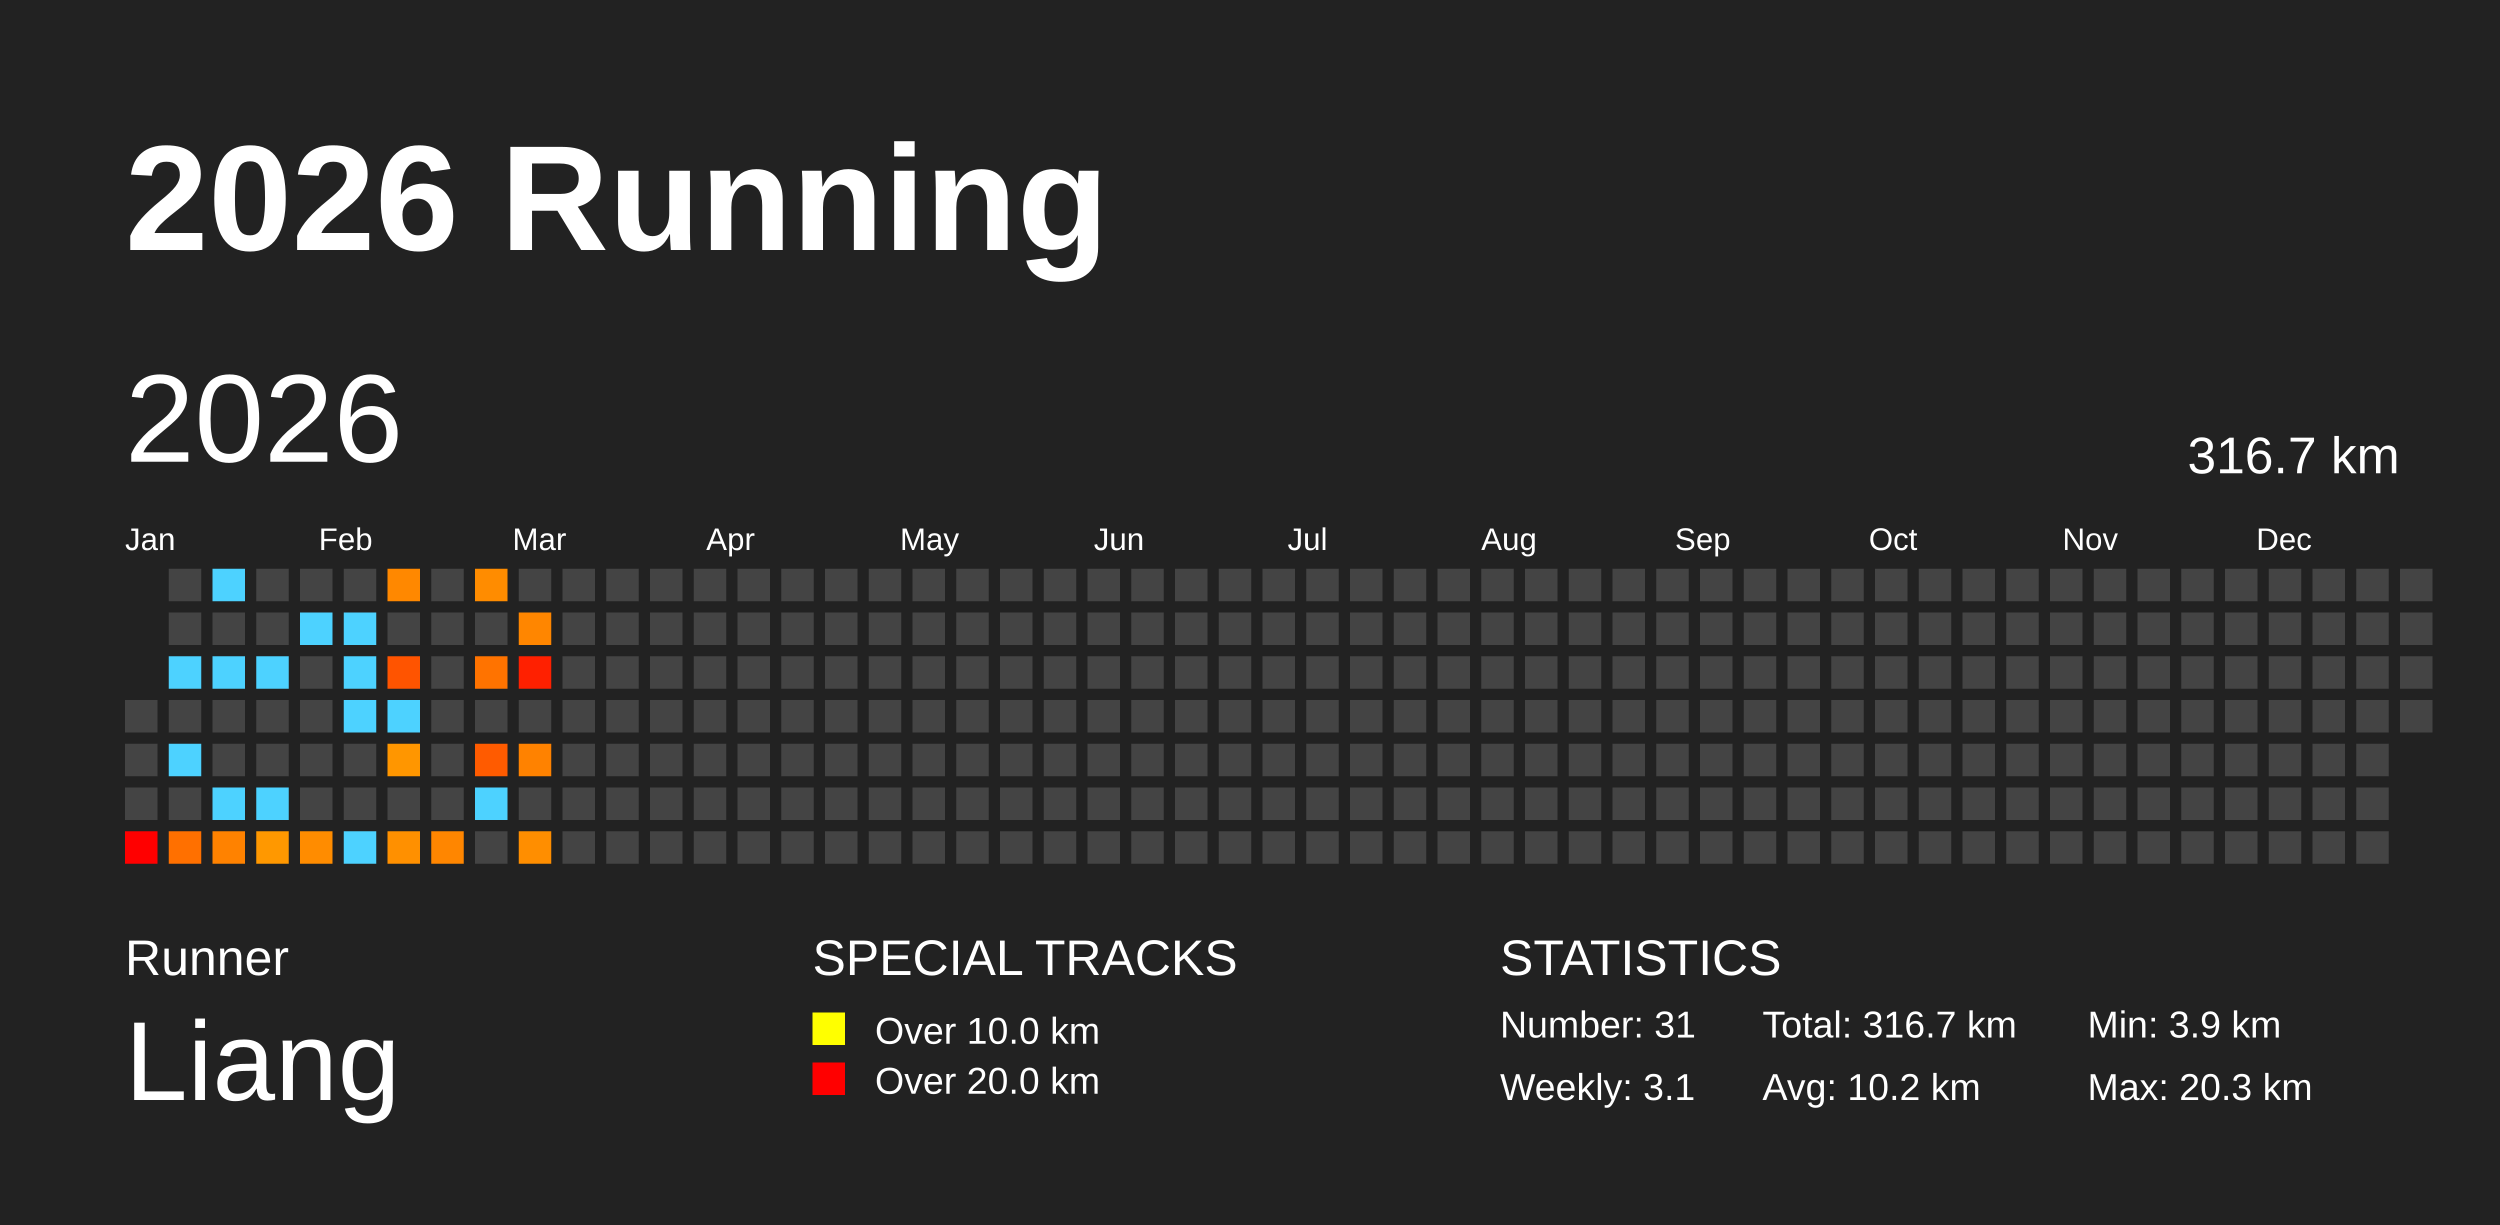
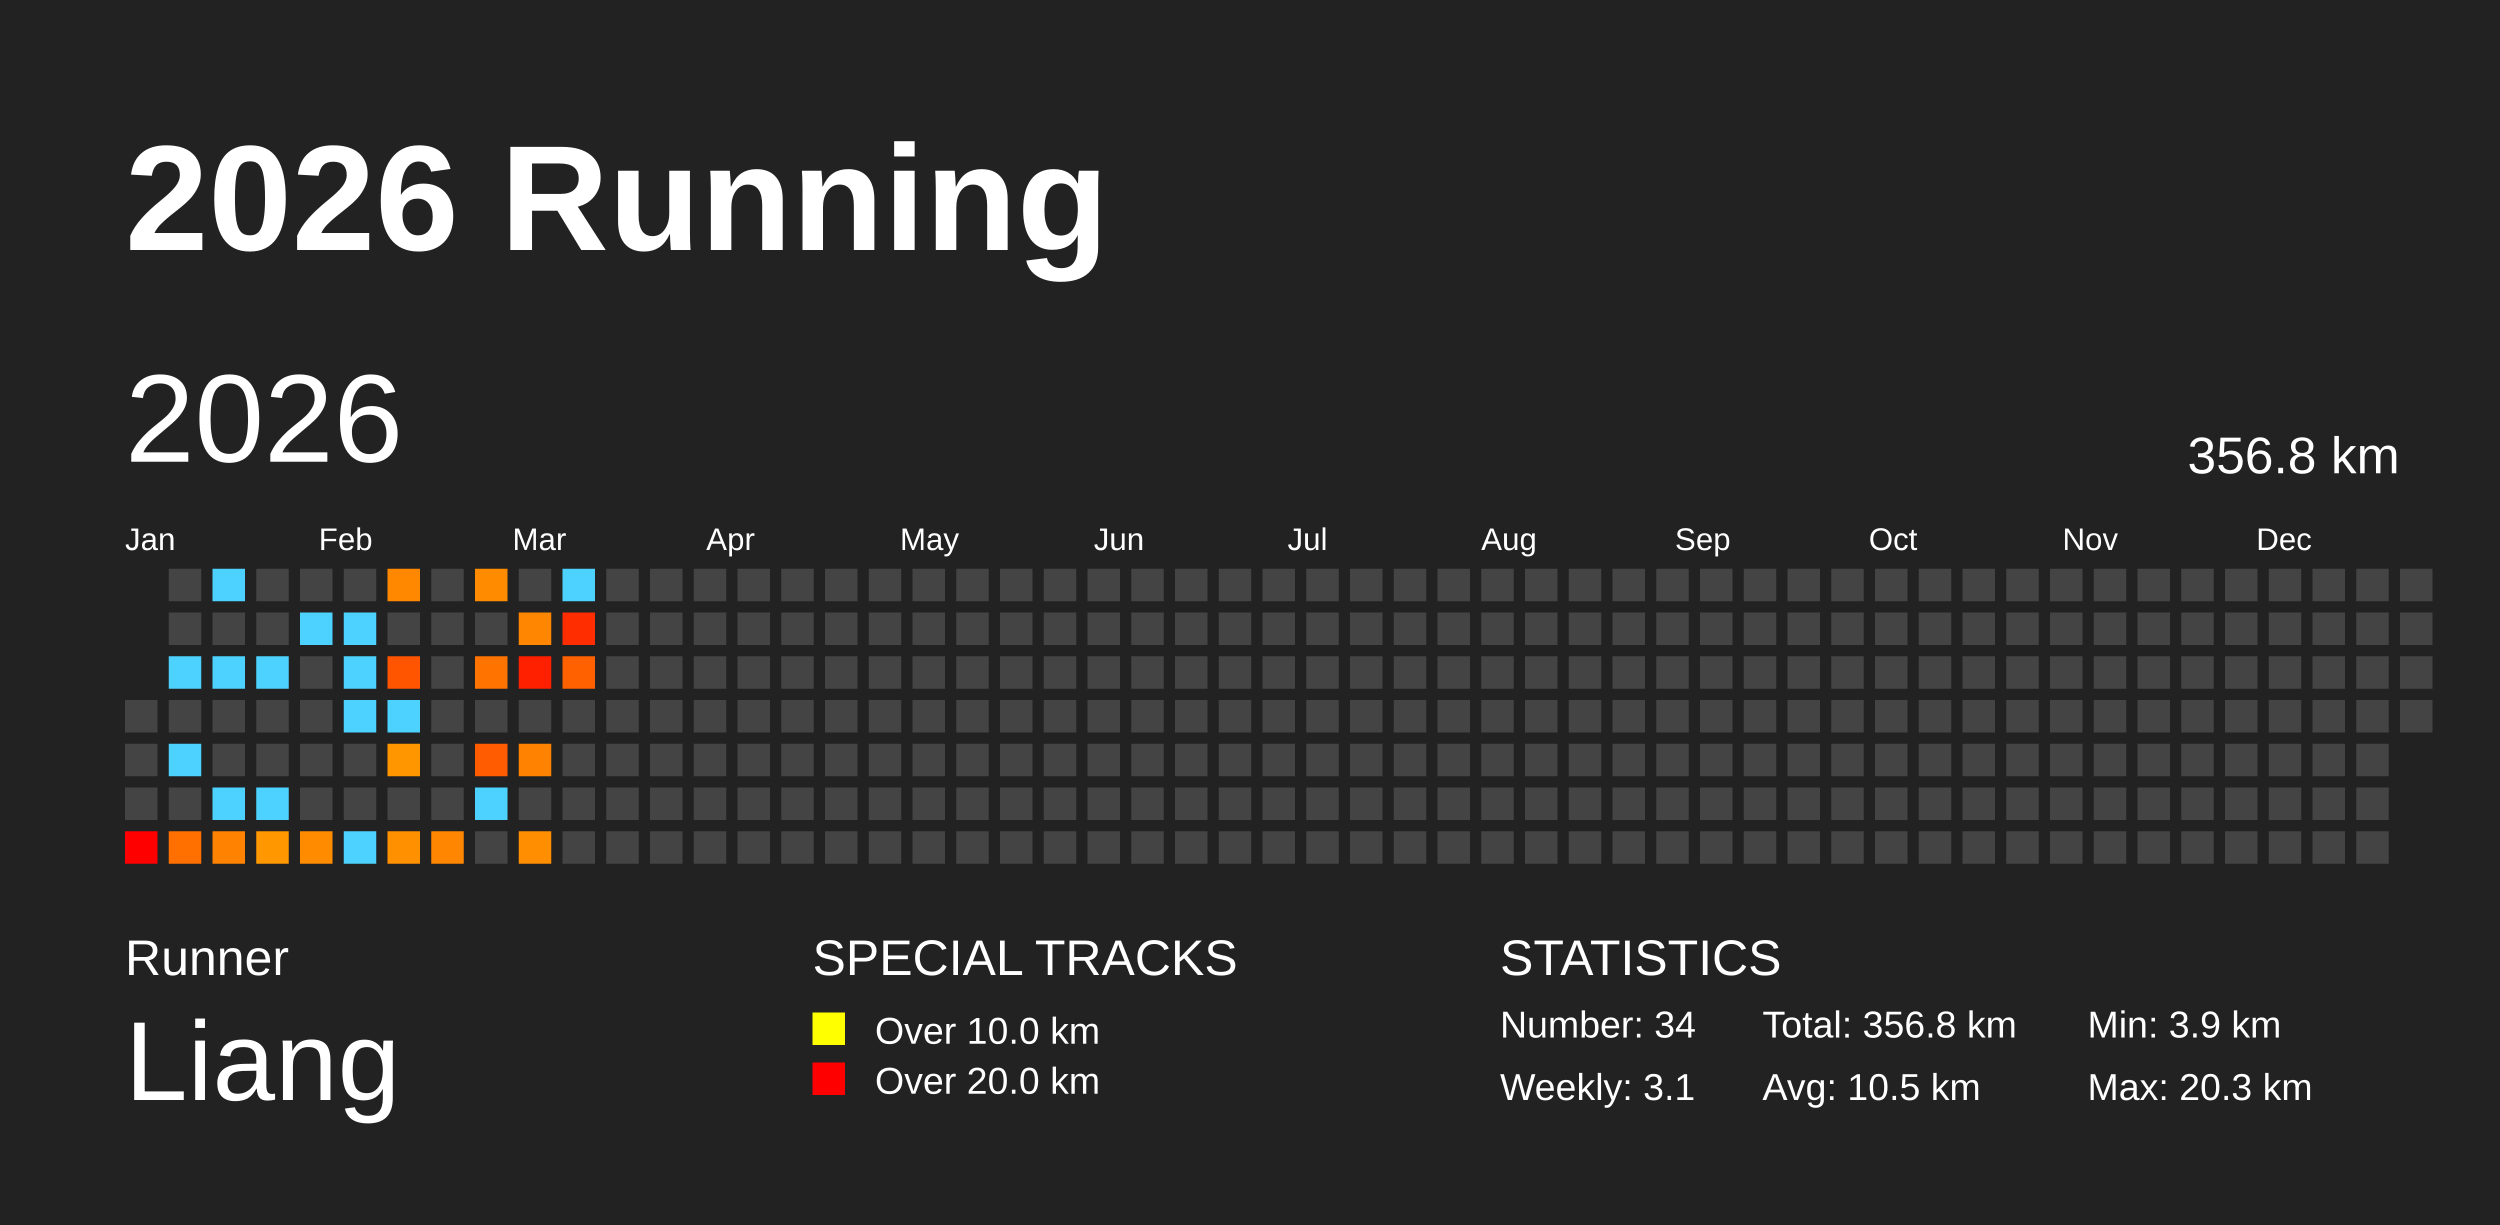
<svg xmlns="http://www.w3.org/2000/svg" baseProfile="full" height="98mm" version="1.1" viewBox="0,0,200,98" width="200mm">
  <defs />
  <rect fill="#222222" height="98" width="200" x="0" y="0" />
  <text fill="#FFFFFF" style="font-size:12px; font-family:Arial; font-weight:bold;" x="10" y="20">2026 Running</text>
  <text fill="#FFFFFF" style="font-size:4px; font-family:Arial" x="10" y="78">Runner</text>
  <text fill="#FFFFFF" style="font-size:9px; font-family:Arial" x="10" y="88">Liang</text>
  <text fill="#FFFFFF" style="font-size:4px; font-family:Arial" x="65" y="78">SPECIAL TRACKS</text>
  <rect fill="yellow" height="2.6" width="2.6" x="65" y="81" />
  <text fill="#FFFFFF" style="font-size:3px; font-family:Arial" x="70" y="83.5">Over 10.0 km</text>
  <rect fill="red" height="2.6" width="2.6" x="65" y="85" />
  <text fill="#FFFFFF" style="font-size:3px; font-family:Arial" x="70" y="87.5">Over 20.0 km</text>
  <text fill="#FFFFFF" style="font-size:4px; font-family:Arial" x="120" y="78">STATISTICS</text>
-   <text fill="#FFFFFF" style="font-size:3px; font-family:Arial" x="120" y="83">Number: 31</text>
+   <text fill="#FFFFFF" style="font-size:3px; font-family:Arial" x="120" y="83">Number: 34</text>
  <text fill="#FFFFFF" style="font-size:3px; font-family:Arial" x="120" y="88">Weekly: 3.1</text>
-   <text fill="#FFFFFF" style="font-size:3px; font-family:Arial" x="141" y="83">Total: 316.7 km</text>
-   <text fill="#FFFFFF" style="font-size:3px; font-family:Arial" x="141" y="88">Avg: 10.2 km</text>
+   <text fill="#FFFFFF" style="font-size:3px; font-family:Arial" x="141" y="83">Total: 356.8 km</text>
+   <text fill="#FFFFFF" style="font-size:3px; font-family:Arial" x="141" y="88">Avg: 10.5 km</text>
  <text fill="#FFFFFF" style="font-size:3px; font-family:Arial" x="167" y="83">Min: 3.9 km</text>
  <text fill="#FFFFFF" style="font-size:3px; font-family:Arial" x="167" y="88">Max: 20.3 km</text>
  <text dominant-baseline="hanging" fill="#FFFFFF" style="font-size:10.0px; font-family:Arial;" x="10" y="30">2026</text>
-   <text dominant-baseline="hanging" fill="#FFFFFF" style="font-size:4.125px; font-family:Arial;" x="175" y="35">316.7 km</text>
+   <text dominant-baseline="hanging" fill="#FFFFFF" style="font-size:4.125px; font-family:Arial;" x="175" y="35">356.8 km</text>
  <text fill="#FFFFFF" style="font-size:2.5px; font-family:Arial" x="10.0" y="44">Jan</text>
  <text fill="#FFFFFF" style="font-size:2.5px; font-family:Arial" x="25.5" y="44">Feb</text>
  <text fill="#FFFFFF" style="font-size:2.5px; font-family:Arial" x="41.0" y="44">Mar</text>
  <text fill="#FFFFFF" style="font-size:2.5px; font-family:Arial" x="56.5" y="44">Apr</text>
  <text fill="#FFFFFF" style="font-size:2.5px; font-family:Arial" x="72.0" y="44">May</text>
  <text fill="#FFFFFF" style="font-size:2.5px; font-family:Arial" x="87.5" y="44">Jun</text>
  <text fill="#FFFFFF" style="font-size:2.5px; font-family:Arial" x="103.0" y="44">Jul</text>
  <text fill="#FFFFFF" style="font-size:2.5px; font-family:Arial" x="118.5" y="44">Aug</text>
  <text fill="#FFFFFF" style="font-size:2.5px; font-family:Arial" x="134.0" y="44">Sep</text>
  <text fill="#FFFFFF" style="font-size:2.5px; font-family:Arial" x="149.5" y="44">Oct</text>
  <text fill="#FFFFFF" style="font-size:2.5px; font-family:Arial" x="165.0" y="44">Nov</text>
  <text fill="#FFFFFF" style="font-size:2.5px; font-family:Arial" x="180.5" y="44">Dec</text>
  <rect fill="#444444" height="2.6" width="2.6" x="10.0" y="56.0" />
  <rect fill="#444444" height="2.6" width="2.6" x="10.0" y="59.5" />
  <rect fill="#444444" height="2.6" width="2.6" x="10.0" y="63.0" />
  <rect fill="red" height="2.6" width="2.6" x="10.0" y="66.5" />
  <rect fill="#444444" height="2.6" width="2.6" x="13.5" y="45.5" />
  <rect fill="#444444" height="2.6" width="2.6" x="13.5" y="49.0" />
  <rect fill="#4dd2ff" height="2.6" width="2.6" x="13.5" y="52.5" />
  <rect fill="#444444" height="2.6" width="2.6" x="13.5" y="56.0" />
  <rect fill="#4dd2ff" height="2.6" width="2.6" x="13.5" y="59.5" />
  <rect fill="#444444" height="2.6" width="2.6" x="13.5" y="63.0" />
  <rect fill="#ff7000" height="2.6" width="2.6" x="13.5" y="66.5" />
  <rect fill="#4dd2ff" height="2.6" width="2.6" x="17.0" y="45.5" />
  <rect fill="#444444" height="2.6" width="2.6" x="17.0" y="49.0" />
  <rect fill="#4dd2ff" height="2.6" width="2.6" x="17.0" y="52.5" />
  <rect fill="#444444" height="2.6" width="2.6" x="17.0" y="56.0" />
  <rect fill="#444444" height="2.6" width="2.6" x="17.0" y="59.5" />
  <rect fill="#4dd2ff" height="2.6" width="2.6" x="17.0" y="63.0" />
  <rect fill="#ff8200" height="2.6" width="2.6" x="17.0" y="66.5" />
  <rect fill="#444444" height="2.6" width="2.6" x="20.5" y="45.5" />
  <rect fill="#444444" height="2.6" width="2.6" x="20.5" y="49.0" />
  <rect fill="#4dd2ff" height="2.6" width="2.6" x="20.5" y="52.5" />
  <rect fill="#444444" height="2.6" width="2.6" x="20.5" y="56.0" />
  <rect fill="#444444" height="2.6" width="2.6" x="20.5" y="59.5" />
  <rect fill="#4dd2ff" height="2.6" width="2.6" x="20.5" y="63.0" />
  <rect fill="#ff9800" height="2.6" width="2.6" x="20.5" y="66.5" />
  <rect fill="#444444" height="2.6" width="2.6" x="24.0" y="45.5" />
  <rect fill="#4dd2ff" height="2.6" width="2.6" x="24.0" y="49.0" />
  <rect fill="#444444" height="2.6" width="2.6" x="24.0" y="52.5" />
  <rect fill="#444444" height="2.6" width="2.6" x="24.0" y="56.0" />
  <rect fill="#444444" height="2.6" width="2.6" x="24.0" y="59.5" />
  <rect fill="#444444" height="2.6" width="2.6" x="24.0" y="63.0" />
  <rect fill="#ff8c00" height="2.6" width="2.6" x="24.0" y="66.5" />
  <rect fill="#444444" height="2.6" width="2.6" x="27.5" y="45.5" />
  <rect fill="#4dd2ff" height="2.6" width="2.6" x="27.5" y="49.0" />
  <rect fill="#4dd2ff" height="2.6" width="2.6" x="27.5" y="52.5" />
  <rect fill="#4dd2ff" height="2.6" width="2.6" x="27.5" y="56.0" />
  <rect fill="#444444" height="2.6" width="2.6" x="27.5" y="59.5" />
  <rect fill="#444444" height="2.6" width="2.6" x="27.5" y="63.0" />
  <rect fill="#4dd2ff" height="2.6" width="2.6" x="27.5" y="66.5" />
  <rect fill="#ff8800" height="2.6" width="2.6" x="31.0" y="45.5" />
  <rect fill="#444444" height="2.6" width="2.6" x="31.0" y="49.0" />
  <rect fill="#ff5400" height="2.6" width="2.6" x="31.0" y="52.5" />
  <rect fill="#4dd2ff" height="2.6" width="2.6" x="31.0" y="56.0" />
  <rect fill="#ff9600" height="2.6" width="2.6" x="31.0" y="59.5" />
  <rect fill="#444444" height="2.6" width="2.6" x="31.0" y="63.0" />
  <rect fill="#ff9000" height="2.6" width="2.6" x="31.0" y="66.5" />
  <rect fill="#444444" height="2.6" width="2.6" x="34.5" y="45.5" />
  <rect fill="#444444" height="2.6" width="2.6" x="34.5" y="49.0" />
  <rect fill="#444444" height="2.6" width="2.6" x="34.5" y="52.5" />
  <rect fill="#444444" height="2.6" width="2.6" x="34.5" y="56.0" />
  <rect fill="#444444" height="2.6" width="2.6" x="34.5" y="59.5" />
  <rect fill="#444444" height="2.6" width="2.6" x="34.5" y="63.0" />
  <rect fill="#ff8600" height="2.6" width="2.6" x="34.5" y="66.5" />
  <rect fill="#ff8c00" height="2.6" width="2.6" x="38.0" y="45.5" />
  <rect fill="#444444" height="2.6" width="2.6" x="38.0" y="49.0" />
  <rect fill="#ff7300" height="2.6" width="2.6" x="38.0" y="52.5" />
  <rect fill="#444444" height="2.6" width="2.6" x="38.0" y="56.0" />
  <rect fill="#ff5b00" height="2.6" width="2.6" x="38.0" y="59.5" />
  <rect fill="#4dd2ff" height="2.6" width="2.6" x="38.0" y="63.0" />
  <rect fill="#444444" height="2.6" width="2.6" x="38.0" y="66.5" />
  <rect fill="#444444" height="2.6" width="2.6" x="41.5" y="45.5" />
  <rect fill="#ff8600" height="2.6" width="2.6" x="41.5" y="49.0" />
  <rect fill="#ff2000" height="2.6" width="2.6" x="41.5" y="52.5" />
  <rect fill="#444444" height="2.6" width="2.6" x="41.5" y="56.0" />
  <rect fill="#ff8200" height="2.6" width="2.6" x="41.5" y="59.5" />
  <rect fill="#444444" height="2.6" width="2.6" x="41.5" y="63.0" />
  <rect fill="#ff8e00" height="2.6" width="2.6" x="41.5" y="66.5" />
-   <rect fill="#444444" height="2.6" width="2.6" x="45.0" y="45.5" />
-   <rect fill="#444444" height="2.6" width="2.6" x="45.0" y="49.0" />
-   <rect fill="#444444" height="2.6" width="2.6" x="45.0" y="52.5" />
+   <rect fill="#4dd2ff" height="2.6" width="2.6" x="45.0" y="45.5" />
+   <rect fill="#ff2d00" height="2.6" width="2.6" x="45.0" y="49.0" />
+   <rect fill="#ff6000" height="2.6" width="2.6" x="45.0" y="52.5" />
  <rect fill="#444444" height="2.6" width="2.6" x="45.0" y="56.0" />
  <rect fill="#444444" height="2.6" width="2.6" x="45.0" y="59.5" />
  <rect fill="#444444" height="2.6" width="2.6" x="45.0" y="63.0" />
  <rect fill="#444444" height="2.6" width="2.6" x="45.0" y="66.5" />
  <rect fill="#444444" height="2.6" width="2.6" x="48.5" y="45.5" />
  <rect fill="#444444" height="2.6" width="2.6" x="48.5" y="49.0" />
  <rect fill="#444444" height="2.6" width="2.6" x="48.5" y="52.5" />
  <rect fill="#444444" height="2.6" width="2.6" x="48.5" y="56.0" />
  <rect fill="#444444" height="2.6" width="2.6" x="48.5" y="59.5" />
  <rect fill="#444444" height="2.6" width="2.6" x="48.5" y="63.0" />
  <rect fill="#444444" height="2.6" width="2.6" x="48.5" y="66.5" />
  <rect fill="#444444" height="2.6" width="2.6" x="52.0" y="45.5" />
  <rect fill="#444444" height="2.6" width="2.6" x="52.0" y="49.0" />
  <rect fill="#444444" height="2.6" width="2.6" x="52.0" y="52.5" />
  <rect fill="#444444" height="2.6" width="2.6" x="52.0" y="56.0" />
  <rect fill="#444444" height="2.6" width="2.6" x="52.0" y="59.5" />
  <rect fill="#444444" height="2.6" width="2.6" x="52.0" y="63.0" />
  <rect fill="#444444" height="2.6" width="2.6" x="52.0" y="66.5" />
  <rect fill="#444444" height="2.6" width="2.6" x="55.5" y="45.5" />
  <rect fill="#444444" height="2.6" width="2.6" x="55.5" y="49.0" />
  <rect fill="#444444" height="2.6" width="2.6" x="55.5" y="52.5" />
  <rect fill="#444444" height="2.6" width="2.6" x="55.5" y="56.0" />
  <rect fill="#444444" height="2.6" width="2.6" x="55.5" y="59.5" />
  <rect fill="#444444" height="2.6" width="2.6" x="55.5" y="63.0" />
  <rect fill="#444444" height="2.6" width="2.6" x="55.5" y="66.5" />
  <rect fill="#444444" height="2.6" width="2.6" x="59.0" y="45.5" />
  <rect fill="#444444" height="2.6" width="2.6" x="59.0" y="49.0" />
  <rect fill="#444444" height="2.6" width="2.6" x="59.0" y="52.5" />
  <rect fill="#444444" height="2.6" width="2.6" x="59.0" y="56.0" />
  <rect fill="#444444" height="2.6" width="2.6" x="59.0" y="59.5" />
  <rect fill="#444444" height="2.6" width="2.6" x="59.0" y="63.0" />
  <rect fill="#444444" height="2.6" width="2.6" x="59.0" y="66.5" />
  <rect fill="#444444" height="2.6" width="2.6" x="62.5" y="45.5" />
  <rect fill="#444444" height="2.6" width="2.6" x="62.5" y="49.0" />
  <rect fill="#444444" height="2.6" width="2.6" x="62.5" y="52.5" />
  <rect fill="#444444" height="2.6" width="2.6" x="62.5" y="56.0" />
  <rect fill="#444444" height="2.6" width="2.6" x="62.5" y="59.5" />
  <rect fill="#444444" height="2.6" width="2.6" x="62.5" y="63.0" />
  <rect fill="#444444" height="2.6" width="2.6" x="62.5" y="66.5" />
  <rect fill="#444444" height="2.6" width="2.6" x="66.0" y="45.5" />
  <rect fill="#444444" height="2.6" width="2.6" x="66.0" y="49.0" />
  <rect fill="#444444" height="2.6" width="2.6" x="66.0" y="52.5" />
  <rect fill="#444444" height="2.6" width="2.6" x="66.0" y="56.0" />
  <rect fill="#444444" height="2.6" width="2.6" x="66.0" y="59.5" />
  <rect fill="#444444" height="2.6" width="2.6" x="66.0" y="63.0" />
  <rect fill="#444444" height="2.6" width="2.6" x="66.0" y="66.5" />
  <rect fill="#444444" height="2.6" width="2.6" x="69.5" y="45.5" />
  <rect fill="#444444" height="2.6" width="2.6" x="69.5" y="49.0" />
  <rect fill="#444444" height="2.6" width="2.6" x="69.5" y="52.5" />
  <rect fill="#444444" height="2.6" width="2.6" x="69.5" y="56.0" />
  <rect fill="#444444" height="2.6" width="2.6" x="69.5" y="59.5" />
  <rect fill="#444444" height="2.6" width="2.6" x="69.5" y="63.0" />
  <rect fill="#444444" height="2.6" width="2.6" x="69.5" y="66.5" />
  <rect fill="#444444" height="2.6" width="2.6" x="73.0" y="45.5" />
  <rect fill="#444444" height="2.6" width="2.6" x="73.0" y="49.0" />
  <rect fill="#444444" height="2.6" width="2.6" x="73.0" y="52.5" />
  <rect fill="#444444" height="2.6" width="2.6" x="73.0" y="56.0" />
  <rect fill="#444444" height="2.6" width="2.6" x="73.0" y="59.5" />
  <rect fill="#444444" height="2.6" width="2.6" x="73.0" y="63.0" />
  <rect fill="#444444" height="2.6" width="2.6" x="73.0" y="66.5" />
  <rect fill="#444444" height="2.6" width="2.6" x="76.5" y="45.5" />
  <rect fill="#444444" height="2.6" width="2.6" x="76.5" y="49.0" />
  <rect fill="#444444" height="2.6" width="2.6" x="76.5" y="52.5" />
  <rect fill="#444444" height="2.6" width="2.6" x="76.5" y="56.0" />
  <rect fill="#444444" height="2.6" width="2.6" x="76.5" y="59.5" />
  <rect fill="#444444" height="2.6" width="2.6" x="76.5" y="63.0" />
  <rect fill="#444444" height="2.6" width="2.6" x="76.5" y="66.5" />
  <rect fill="#444444" height="2.6" width="2.6" x="80.0" y="45.5" />
  <rect fill="#444444" height="2.6" width="2.6" x="80.0" y="49.0" />
  <rect fill="#444444" height="2.6" width="2.6" x="80.0" y="52.5" />
  <rect fill="#444444" height="2.6" width="2.6" x="80.0" y="56.0" />
  <rect fill="#444444" height="2.6" width="2.6" x="80.0" y="59.5" />
  <rect fill="#444444" height="2.6" width="2.6" x="80.0" y="63.0" />
  <rect fill="#444444" height="2.6" width="2.6" x="80.0" y="66.5" />
  <rect fill="#444444" height="2.6" width="2.6" x="83.5" y="45.5" />
  <rect fill="#444444" height="2.6" width="2.6" x="83.5" y="49.0" />
  <rect fill="#444444" height="2.6" width="2.6" x="83.5" y="52.5" />
  <rect fill="#444444" height="2.6" width="2.6" x="83.5" y="56.0" />
  <rect fill="#444444" height="2.6" width="2.6" x="83.5" y="59.5" />
  <rect fill="#444444" height="2.6" width="2.6" x="83.5" y="63.0" />
  <rect fill="#444444" height="2.6" width="2.6" x="83.5" y="66.5" />
  <rect fill="#444444" height="2.6" width="2.6" x="87.0" y="45.5" />
  <rect fill="#444444" height="2.6" width="2.6" x="87.0" y="49.0" />
  <rect fill="#444444" height="2.6" width="2.6" x="87.0" y="52.5" />
  <rect fill="#444444" height="2.6" width="2.6" x="87.0" y="56.0" />
  <rect fill="#444444" height="2.6" width="2.6" x="87.0" y="59.5" />
  <rect fill="#444444" height="2.6" width="2.6" x="87.0" y="63.0" />
  <rect fill="#444444" height="2.6" width="2.6" x="87.0" y="66.5" />
  <rect fill="#444444" height="2.6" width="2.6" x="90.5" y="45.5" />
  <rect fill="#444444" height="2.6" width="2.6" x="90.5" y="49.0" />
  <rect fill="#444444" height="2.6" width="2.6" x="90.5" y="52.5" />
  <rect fill="#444444" height="2.6" width="2.6" x="90.5" y="56.0" />
  <rect fill="#444444" height="2.6" width="2.6" x="90.5" y="59.5" />
  <rect fill="#444444" height="2.6" width="2.6" x="90.5" y="63.0" />
  <rect fill="#444444" height="2.6" width="2.6" x="90.5" y="66.5" />
  <rect fill="#444444" height="2.6" width="2.6" x="94.0" y="45.5" />
  <rect fill="#444444" height="2.6" width="2.6" x="94.0" y="49.0" />
  <rect fill="#444444" height="2.6" width="2.6" x="94.0" y="52.5" />
  <rect fill="#444444" height="2.6" width="2.6" x="94.0" y="56.0" />
  <rect fill="#444444" height="2.6" width="2.6" x="94.0" y="59.5" />
  <rect fill="#444444" height="2.6" width="2.6" x="94.0" y="63.0" />
  <rect fill="#444444" height="2.6" width="2.6" x="94.0" y="66.5" />
  <rect fill="#444444" height="2.6" width="2.6" x="97.5" y="45.5" />
  <rect fill="#444444" height="2.6" width="2.6" x="97.5" y="49.0" />
  <rect fill="#444444" height="2.6" width="2.6" x="97.5" y="52.5" />
  <rect fill="#444444" height="2.6" width="2.6" x="97.5" y="56.0" />
  <rect fill="#444444" height="2.6" width="2.6" x="97.5" y="59.5" />
  <rect fill="#444444" height="2.6" width="2.6" x="97.5" y="63.0" />
  <rect fill="#444444" height="2.6" width="2.6" x="97.5" y="66.5" />
  <rect fill="#444444" height="2.6" width="2.6" x="101.0" y="45.5" />
  <rect fill="#444444" height="2.6" width="2.6" x="101.0" y="49.0" />
  <rect fill="#444444" height="2.6" width="2.6" x="101.0" y="52.5" />
  <rect fill="#444444" height="2.6" width="2.6" x="101.0" y="56.0" />
  <rect fill="#444444" height="2.6" width="2.6" x="101.0" y="59.5" />
  <rect fill="#444444" height="2.6" width="2.6" x="101.0" y="63.0" />
  <rect fill="#444444" height="2.6" width="2.6" x="101.0" y="66.5" />
  <rect fill="#444444" height="2.6" width="2.6" x="104.5" y="45.5" />
  <rect fill="#444444" height="2.6" width="2.6" x="104.5" y="49.0" />
  <rect fill="#444444" height="2.6" width="2.6" x="104.5" y="52.5" />
  <rect fill="#444444" height="2.6" width="2.6" x="104.5" y="56.0" />
  <rect fill="#444444" height="2.6" width="2.6" x="104.5" y="59.5" />
  <rect fill="#444444" height="2.6" width="2.6" x="104.5" y="63.0" />
  <rect fill="#444444" height="2.6" width="2.6" x="104.5" y="66.5" />
  <rect fill="#444444" height="2.6" width="2.6" x="108.0" y="45.5" />
  <rect fill="#444444" height="2.6" width="2.6" x="108.0" y="49.0" />
  <rect fill="#444444" height="2.6" width="2.6" x="108.0" y="52.5" />
  <rect fill="#444444" height="2.6" width="2.6" x="108.0" y="56.0" />
  <rect fill="#444444" height="2.6" width="2.6" x="108.0" y="59.5" />
  <rect fill="#444444" height="2.6" width="2.6" x="108.0" y="63.0" />
  <rect fill="#444444" height="2.6" width="2.6" x="108.0" y="66.5" />
  <rect fill="#444444" height="2.6" width="2.6" x="111.5" y="45.5" />
  <rect fill="#444444" height="2.6" width="2.6" x="111.5" y="49.0" />
  <rect fill="#444444" height="2.6" width="2.6" x="111.5" y="52.5" />
  <rect fill="#444444" height="2.6" width="2.6" x="111.5" y="56.0" />
  <rect fill="#444444" height="2.6" width="2.6" x="111.5" y="59.5" />
  <rect fill="#444444" height="2.6" width="2.6" x="111.5" y="63.0" />
  <rect fill="#444444" height="2.6" width="2.6" x="111.5" y="66.5" />
  <rect fill="#444444" height="2.6" width="2.6" x="115.0" y="45.5" />
  <rect fill="#444444" height="2.6" width="2.6" x="115.0" y="49.0" />
  <rect fill="#444444" height="2.6" width="2.6" x="115.0" y="52.5" />
  <rect fill="#444444" height="2.6" width="2.6" x="115.0" y="56.0" />
  <rect fill="#444444" height="2.6" width="2.6" x="115.0" y="59.5" />
  <rect fill="#444444" height="2.6" width="2.6" x="115.0" y="63.0" />
  <rect fill="#444444" height="2.6" width="2.6" x="115.0" y="66.5" />
  <rect fill="#444444" height="2.6" width="2.6" x="118.5" y="45.5" />
  <rect fill="#444444" height="2.6" width="2.6" x="118.5" y="49.0" />
  <rect fill="#444444" height="2.6" width="2.6" x="118.5" y="52.5" />
  <rect fill="#444444" height="2.6" width="2.6" x="118.5" y="56.0" />
  <rect fill="#444444" height="2.6" width="2.6" x="118.5" y="59.5" />
  <rect fill="#444444" height="2.6" width="2.6" x="118.5" y="63.0" />
  <rect fill="#444444" height="2.6" width="2.6" x="118.5" y="66.5" />
  <rect fill="#444444" height="2.6" width="2.6" x="122.0" y="45.5" />
  <rect fill="#444444" height="2.6" width="2.6" x="122.0" y="49.0" />
  <rect fill="#444444" height="2.6" width="2.6" x="122.0" y="52.5" />
  <rect fill="#444444" height="2.6" width="2.6" x="122.0" y="56.0" />
  <rect fill="#444444" height="2.6" width="2.6" x="122.0" y="59.5" />
  <rect fill="#444444" height="2.6" width="2.6" x="122.0" y="63.0" />
  <rect fill="#444444" height="2.6" width="2.6" x="122.0" y="66.5" />
  <rect fill="#444444" height="2.6" width="2.6" x="125.5" y="45.5" />
  <rect fill="#444444" height="2.6" width="2.6" x="125.5" y="49.0" />
  <rect fill="#444444" height="2.6" width="2.6" x="125.5" y="52.5" />
  <rect fill="#444444" height="2.6" width="2.6" x="125.5" y="56.0" />
  <rect fill="#444444" height="2.6" width="2.6" x="125.5" y="59.5" />
  <rect fill="#444444" height="2.6" width="2.6" x="125.5" y="63.0" />
  <rect fill="#444444" height="2.6" width="2.6" x="125.5" y="66.5" />
  <rect fill="#444444" height="2.6" width="2.6" x="129.0" y="45.5" />
  <rect fill="#444444" height="2.6" width="2.6" x="129.0" y="49.0" />
  <rect fill="#444444" height="2.6" width="2.6" x="129.0" y="52.5" />
  <rect fill="#444444" height="2.6" width="2.6" x="129.0" y="56.0" />
  <rect fill="#444444" height="2.6" width="2.6" x="129.0" y="59.5" />
  <rect fill="#444444" height="2.6" width="2.6" x="129.0" y="63.0" />
  <rect fill="#444444" height="2.6" width="2.6" x="129.0" y="66.5" />
  <rect fill="#444444" height="2.6" width="2.6" x="132.5" y="45.5" />
  <rect fill="#444444" height="2.6" width="2.6" x="132.5" y="49.0" />
  <rect fill="#444444" height="2.6" width="2.6" x="132.5" y="52.5" />
  <rect fill="#444444" height="2.6" width="2.6" x="132.5" y="56.0" />
  <rect fill="#444444" height="2.6" width="2.6" x="132.5" y="59.5" />
  <rect fill="#444444" height="2.6" width="2.6" x="132.5" y="63.0" />
  <rect fill="#444444" height="2.6" width="2.6" x="132.5" y="66.5" />
  <rect fill="#444444" height="2.6" width="2.6" x="136.0" y="45.5" />
  <rect fill="#444444" height="2.6" width="2.6" x="136.0" y="49.0" />
  <rect fill="#444444" height="2.6" width="2.6" x="136.0" y="52.5" />
  <rect fill="#444444" height="2.6" width="2.6" x="136.0" y="56.0" />
  <rect fill="#444444" height="2.6" width="2.6" x="136.0" y="59.5" />
  <rect fill="#444444" height="2.6" width="2.6" x="136.0" y="63.0" />
  <rect fill="#444444" height="2.6" width="2.6" x="136.0" y="66.5" />
  <rect fill="#444444" height="2.6" width="2.6" x="139.5" y="45.5" />
  <rect fill="#444444" height="2.6" width="2.6" x="139.5" y="49.0" />
  <rect fill="#444444" height="2.6" width="2.6" x="139.5" y="52.5" />
  <rect fill="#444444" height="2.6" width="2.6" x="139.5" y="56.0" />
  <rect fill="#444444" height="2.6" width="2.6" x="139.5" y="59.5" />
  <rect fill="#444444" height="2.6" width="2.6" x="139.5" y="63.0" />
  <rect fill="#444444" height="2.6" width="2.6" x="139.5" y="66.5" />
  <rect fill="#444444" height="2.6" width="2.6" x="143.0" y="45.5" />
  <rect fill="#444444" height="2.6" width="2.6" x="143.0" y="49.0" />
  <rect fill="#444444" height="2.6" width="2.6" x="143.0" y="52.5" />
  <rect fill="#444444" height="2.6" width="2.6" x="143.0" y="56.0" />
  <rect fill="#444444" height="2.6" width="2.6" x="143.0" y="59.5" />
  <rect fill="#444444" height="2.6" width="2.6" x="143.0" y="63.0" />
  <rect fill="#444444" height="2.6" width="2.6" x="143.0" y="66.5" />
  <rect fill="#444444" height="2.6" width="2.6" x="146.5" y="45.5" />
  <rect fill="#444444" height="2.6" width="2.6" x="146.5" y="49.0" />
  <rect fill="#444444" height="2.6" width="2.6" x="146.5" y="52.5" />
  <rect fill="#444444" height="2.6" width="2.6" x="146.5" y="56.0" />
  <rect fill="#444444" height="2.6" width="2.6" x="146.5" y="59.5" />
  <rect fill="#444444" height="2.6" width="2.6" x="146.5" y="63.0" />
  <rect fill="#444444" height="2.6" width="2.6" x="146.5" y="66.5" />
  <rect fill="#444444" height="2.6" width="2.6" x="150.0" y="45.5" />
  <rect fill="#444444" height="2.6" width="2.6" x="150.0" y="49.0" />
  <rect fill="#444444" height="2.6" width="2.6" x="150.0" y="52.5" />
  <rect fill="#444444" height="2.6" width="2.6" x="150.0" y="56.0" />
  <rect fill="#444444" height="2.6" width="2.6" x="150.0" y="59.5" />
  <rect fill="#444444" height="2.6" width="2.6" x="150.0" y="63.0" />
  <rect fill="#444444" height="2.6" width="2.6" x="150.0" y="66.5" />
  <rect fill="#444444" height="2.6" width="2.6" x="153.5" y="45.5" />
  <rect fill="#444444" height="2.6" width="2.6" x="153.5" y="49.0" />
  <rect fill="#444444" height="2.6" width="2.6" x="153.5" y="52.5" />
  <rect fill="#444444" height="2.6" width="2.6" x="153.5" y="56.0" />
  <rect fill="#444444" height="2.6" width="2.6" x="153.5" y="59.5" />
  <rect fill="#444444" height="2.6" width="2.6" x="153.5" y="63.0" />
  <rect fill="#444444" height="2.6" width="2.6" x="153.5" y="66.5" />
  <rect fill="#444444" height="2.6" width="2.6" x="157.0" y="45.5" />
  <rect fill="#444444" height="2.6" width="2.6" x="157.0" y="49.0" />
  <rect fill="#444444" height="2.6" width="2.6" x="157.0" y="52.5" />
  <rect fill="#444444" height="2.6" width="2.6" x="157.0" y="56.0" />
  <rect fill="#444444" height="2.6" width="2.6" x="157.0" y="59.5" />
  <rect fill="#444444" height="2.6" width="2.6" x="157.0" y="63.0" />
  <rect fill="#444444" height="2.6" width="2.6" x="157.0" y="66.5" />
  <rect fill="#444444" height="2.6" width="2.6" x="160.5" y="45.5" />
  <rect fill="#444444" height="2.6" width="2.6" x="160.5" y="49.0" />
  <rect fill="#444444" height="2.6" width="2.6" x="160.5" y="52.5" />
  <rect fill="#444444" height="2.6" width="2.6" x="160.5" y="56.0" />
  <rect fill="#444444" height="2.6" width="2.6" x="160.5" y="59.5" />
  <rect fill="#444444" height="2.6" width="2.6" x="160.5" y="63.0" />
  <rect fill="#444444" height="2.6" width="2.6" x="160.5" y="66.5" />
  <rect fill="#444444" height="2.6" width="2.6" x="164.0" y="45.5" />
  <rect fill="#444444" height="2.6" width="2.6" x="164.0" y="49.0" />
  <rect fill="#444444" height="2.6" width="2.6" x="164.0" y="52.5" />
  <rect fill="#444444" height="2.6" width="2.6" x="164.0" y="56.0" />
  <rect fill="#444444" height="2.6" width="2.6" x="164.0" y="59.5" />
  <rect fill="#444444" height="2.6" width="2.6" x="164.0" y="63.0" />
  <rect fill="#444444" height="2.6" width="2.6" x="164.0" y="66.5" />
  <rect fill="#444444" height="2.6" width="2.6" x="167.5" y="45.5" />
  <rect fill="#444444" height="2.6" width="2.6" x="167.5" y="49.0" />
  <rect fill="#444444" height="2.6" width="2.6" x="167.5" y="52.5" />
  <rect fill="#444444" height="2.6" width="2.6" x="167.5" y="56.0" />
  <rect fill="#444444" height="2.6" width="2.6" x="167.5" y="59.5" />
  <rect fill="#444444" height="2.6" width="2.6" x="167.5" y="63.0" />
  <rect fill="#444444" height="2.6" width="2.6" x="167.5" y="66.5" />
  <rect fill="#444444" height="2.6" width="2.6" x="171.0" y="45.5" />
  <rect fill="#444444" height="2.6" width="2.6" x="171.0" y="49.0" />
  <rect fill="#444444" height="2.6" width="2.6" x="171.0" y="52.5" />
  <rect fill="#444444" height="2.6" width="2.6" x="171.0" y="56.0" />
  <rect fill="#444444" height="2.6" width="2.6" x="171.0" y="59.5" />
  <rect fill="#444444" height="2.6" width="2.6" x="171.0" y="63.0" />
  <rect fill="#444444" height="2.6" width="2.6" x="171.0" y="66.5" />
  <rect fill="#444444" height="2.6" width="2.6" x="174.5" y="45.5" />
  <rect fill="#444444" height="2.6" width="2.6" x="174.5" y="49.0" />
  <rect fill="#444444" height="2.6" width="2.6" x="174.5" y="52.5" />
  <rect fill="#444444" height="2.6" width="2.6" x="174.5" y="56.0" />
  <rect fill="#444444" height="2.6" width="2.6" x="174.5" y="59.5" />
  <rect fill="#444444" height="2.6" width="2.6" x="174.5" y="63.0" />
  <rect fill="#444444" height="2.6" width="2.6" x="174.5" y="66.5" />
  <rect fill="#444444" height="2.6" width="2.6" x="178.0" y="45.5" />
  <rect fill="#444444" height="2.6" width="2.6" x="178.0" y="49.0" />
  <rect fill="#444444" height="2.6" width="2.6" x="178.0" y="52.5" />
  <rect fill="#444444" height="2.6" width="2.6" x="178.0" y="56.0" />
  <rect fill="#444444" height="2.6" width="2.6" x="178.0" y="59.5" />
  <rect fill="#444444" height="2.6" width="2.6" x="178.0" y="63.0" />
  <rect fill="#444444" height="2.6" width="2.6" x="178.0" y="66.5" />
  <rect fill="#444444" height="2.6" width="2.6" x="181.5" y="45.5" />
  <rect fill="#444444" height="2.6" width="2.6" x="181.5" y="49.0" />
  <rect fill="#444444" height="2.6" width="2.6" x="181.5" y="52.5" />
  <rect fill="#444444" height="2.6" width="2.6" x="181.5" y="56.0" />
  <rect fill="#444444" height="2.6" width="2.6" x="181.5" y="59.5" />
  <rect fill="#444444" height="2.6" width="2.6" x="181.5" y="63.0" />
  <rect fill="#444444" height="2.6" width="2.6" x="181.5" y="66.5" />
  <rect fill="#444444" height="2.6" width="2.6" x="185.0" y="45.5" />
  <rect fill="#444444" height="2.6" width="2.6" x="185.0" y="49.0" />
  <rect fill="#444444" height="2.6" width="2.6" x="185.0" y="52.5" />
  <rect fill="#444444" height="2.6" width="2.6" x="185.0" y="56.0" />
  <rect fill="#444444" height="2.6" width="2.6" x="185.0" y="59.5" />
  <rect fill="#444444" height="2.6" width="2.6" x="185.0" y="63.0" />
  <rect fill="#444444" height="2.6" width="2.6" x="185.0" y="66.5" />
  <rect fill="#444444" height="2.6" width="2.6" x="188.5" y="45.5" />
  <rect fill="#444444" height="2.6" width="2.6" x="188.5" y="49.0" />
  <rect fill="#444444" height="2.6" width="2.6" x="188.5" y="52.5" />
  <rect fill="#444444" height="2.6" width="2.6" x="188.5" y="56.0" />
  <rect fill="#444444" height="2.6" width="2.6" x="188.5" y="59.5" />
  <rect fill="#444444" height="2.6" width="2.6" x="188.5" y="63.0" />
  <rect fill="#444444" height="2.6" width="2.6" x="188.5" y="66.5" />
  <rect fill="#444444" height="2.6" width="2.6" x="192.0" y="45.5" />
  <rect fill="#444444" height="2.6" width="2.6" x="192.0" y="49.0" />
  <rect fill="#444444" height="2.6" width="2.6" x="192.0" y="52.5" />
  <rect fill="#444444" height="2.6" width="2.6" x="192.0" y="56.0" />
</svg>
